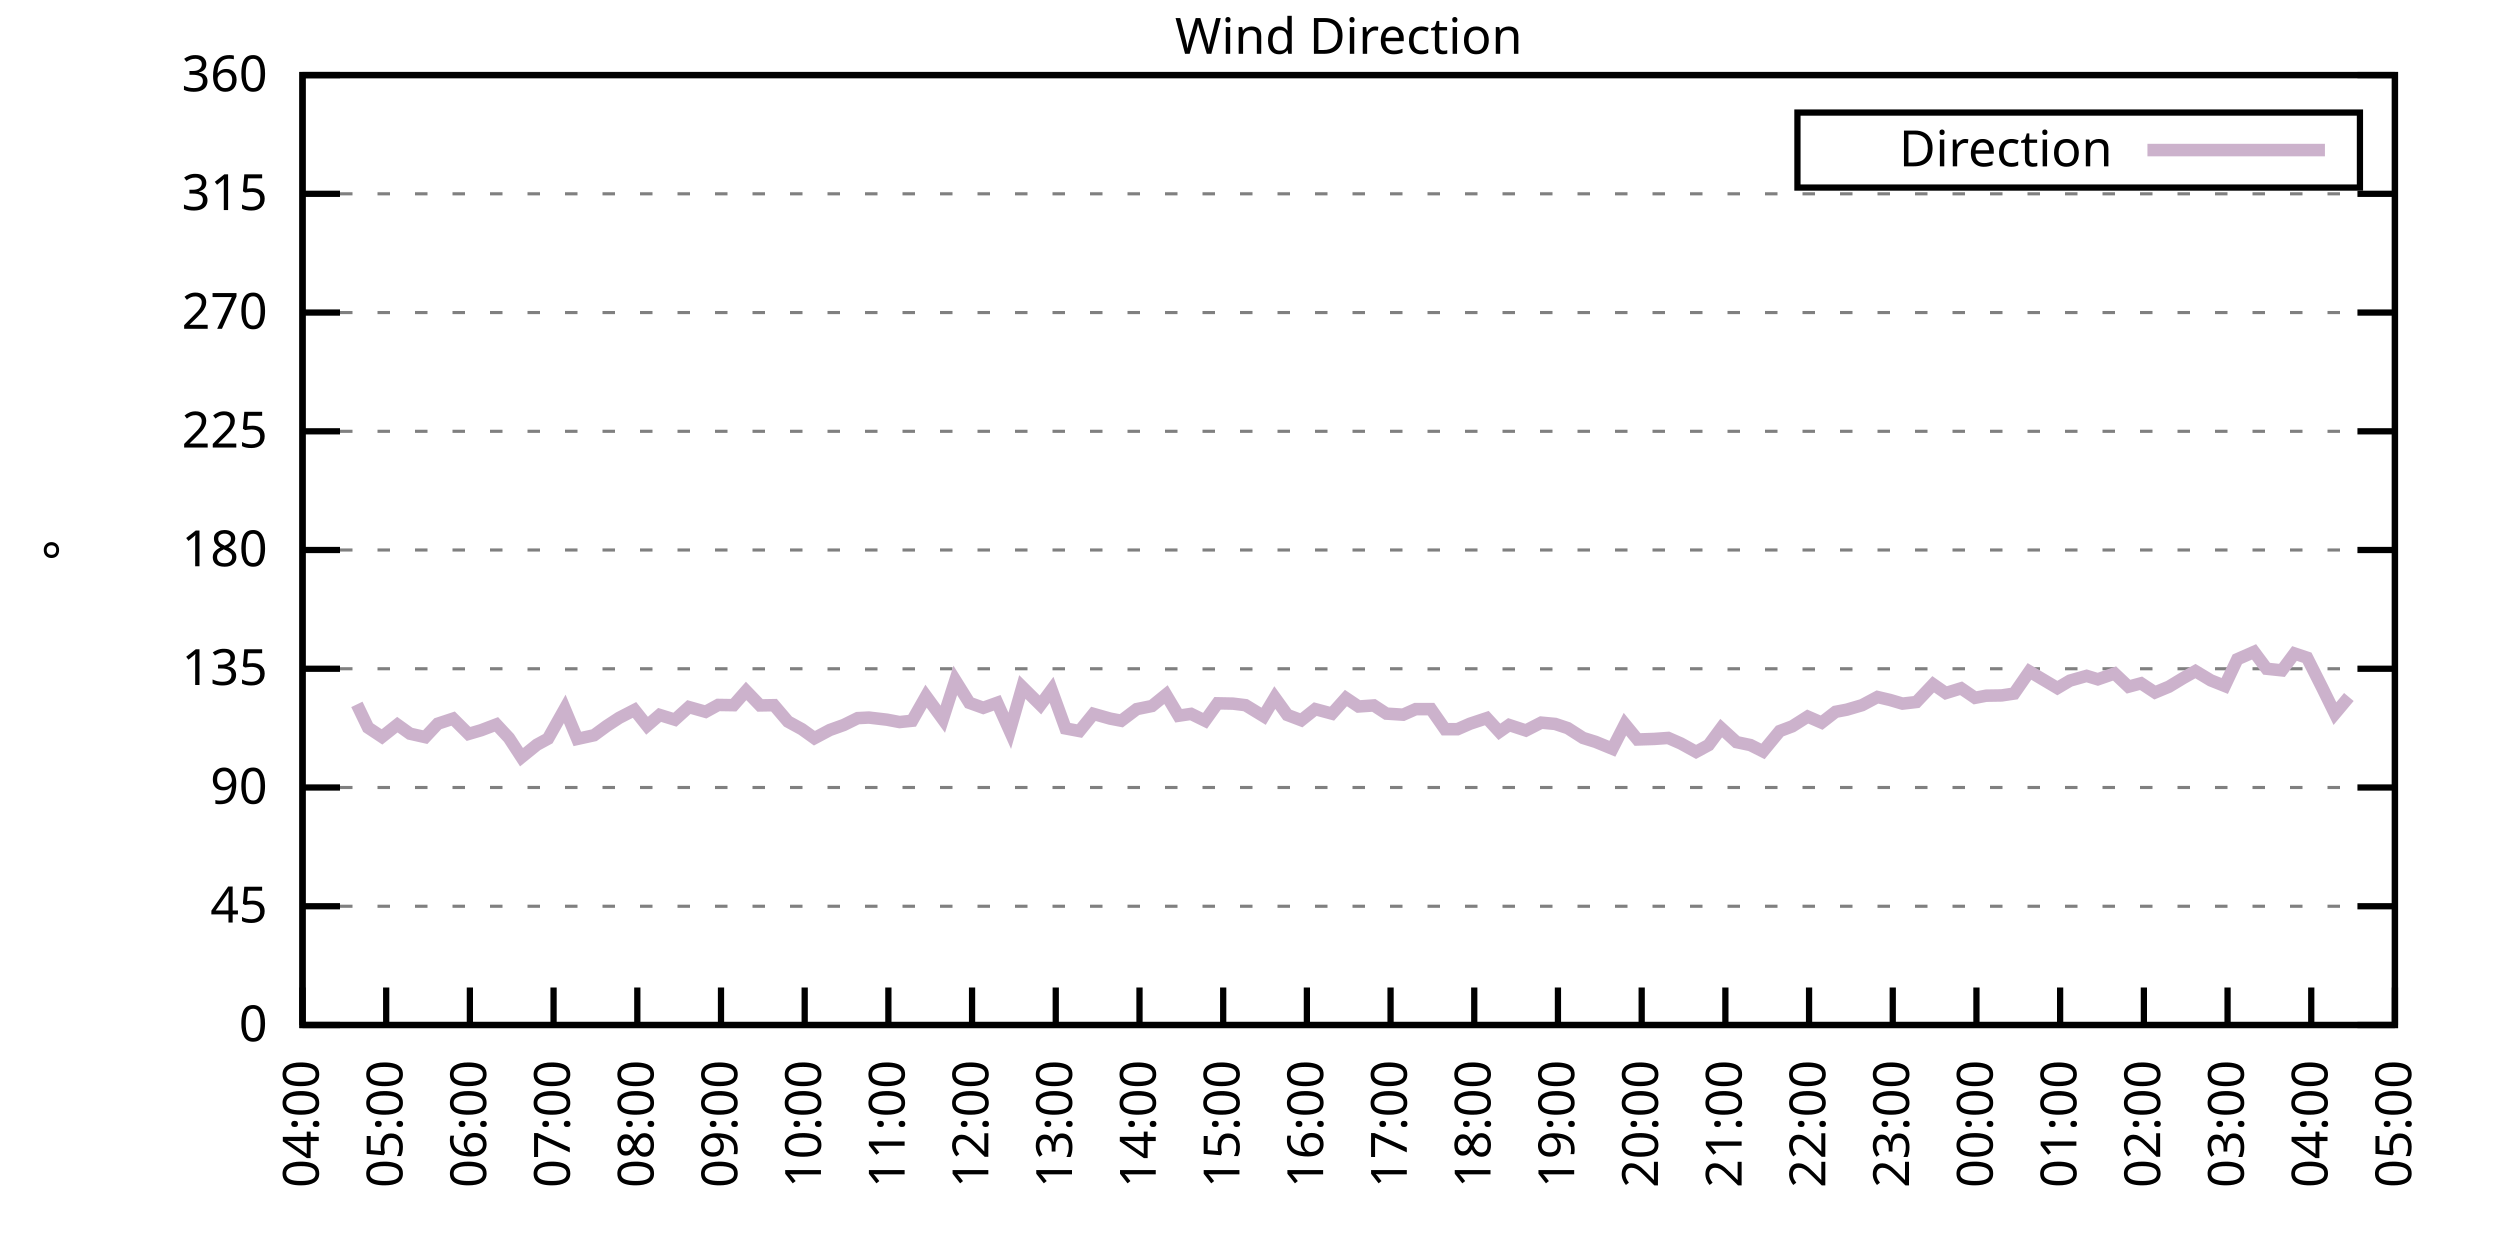
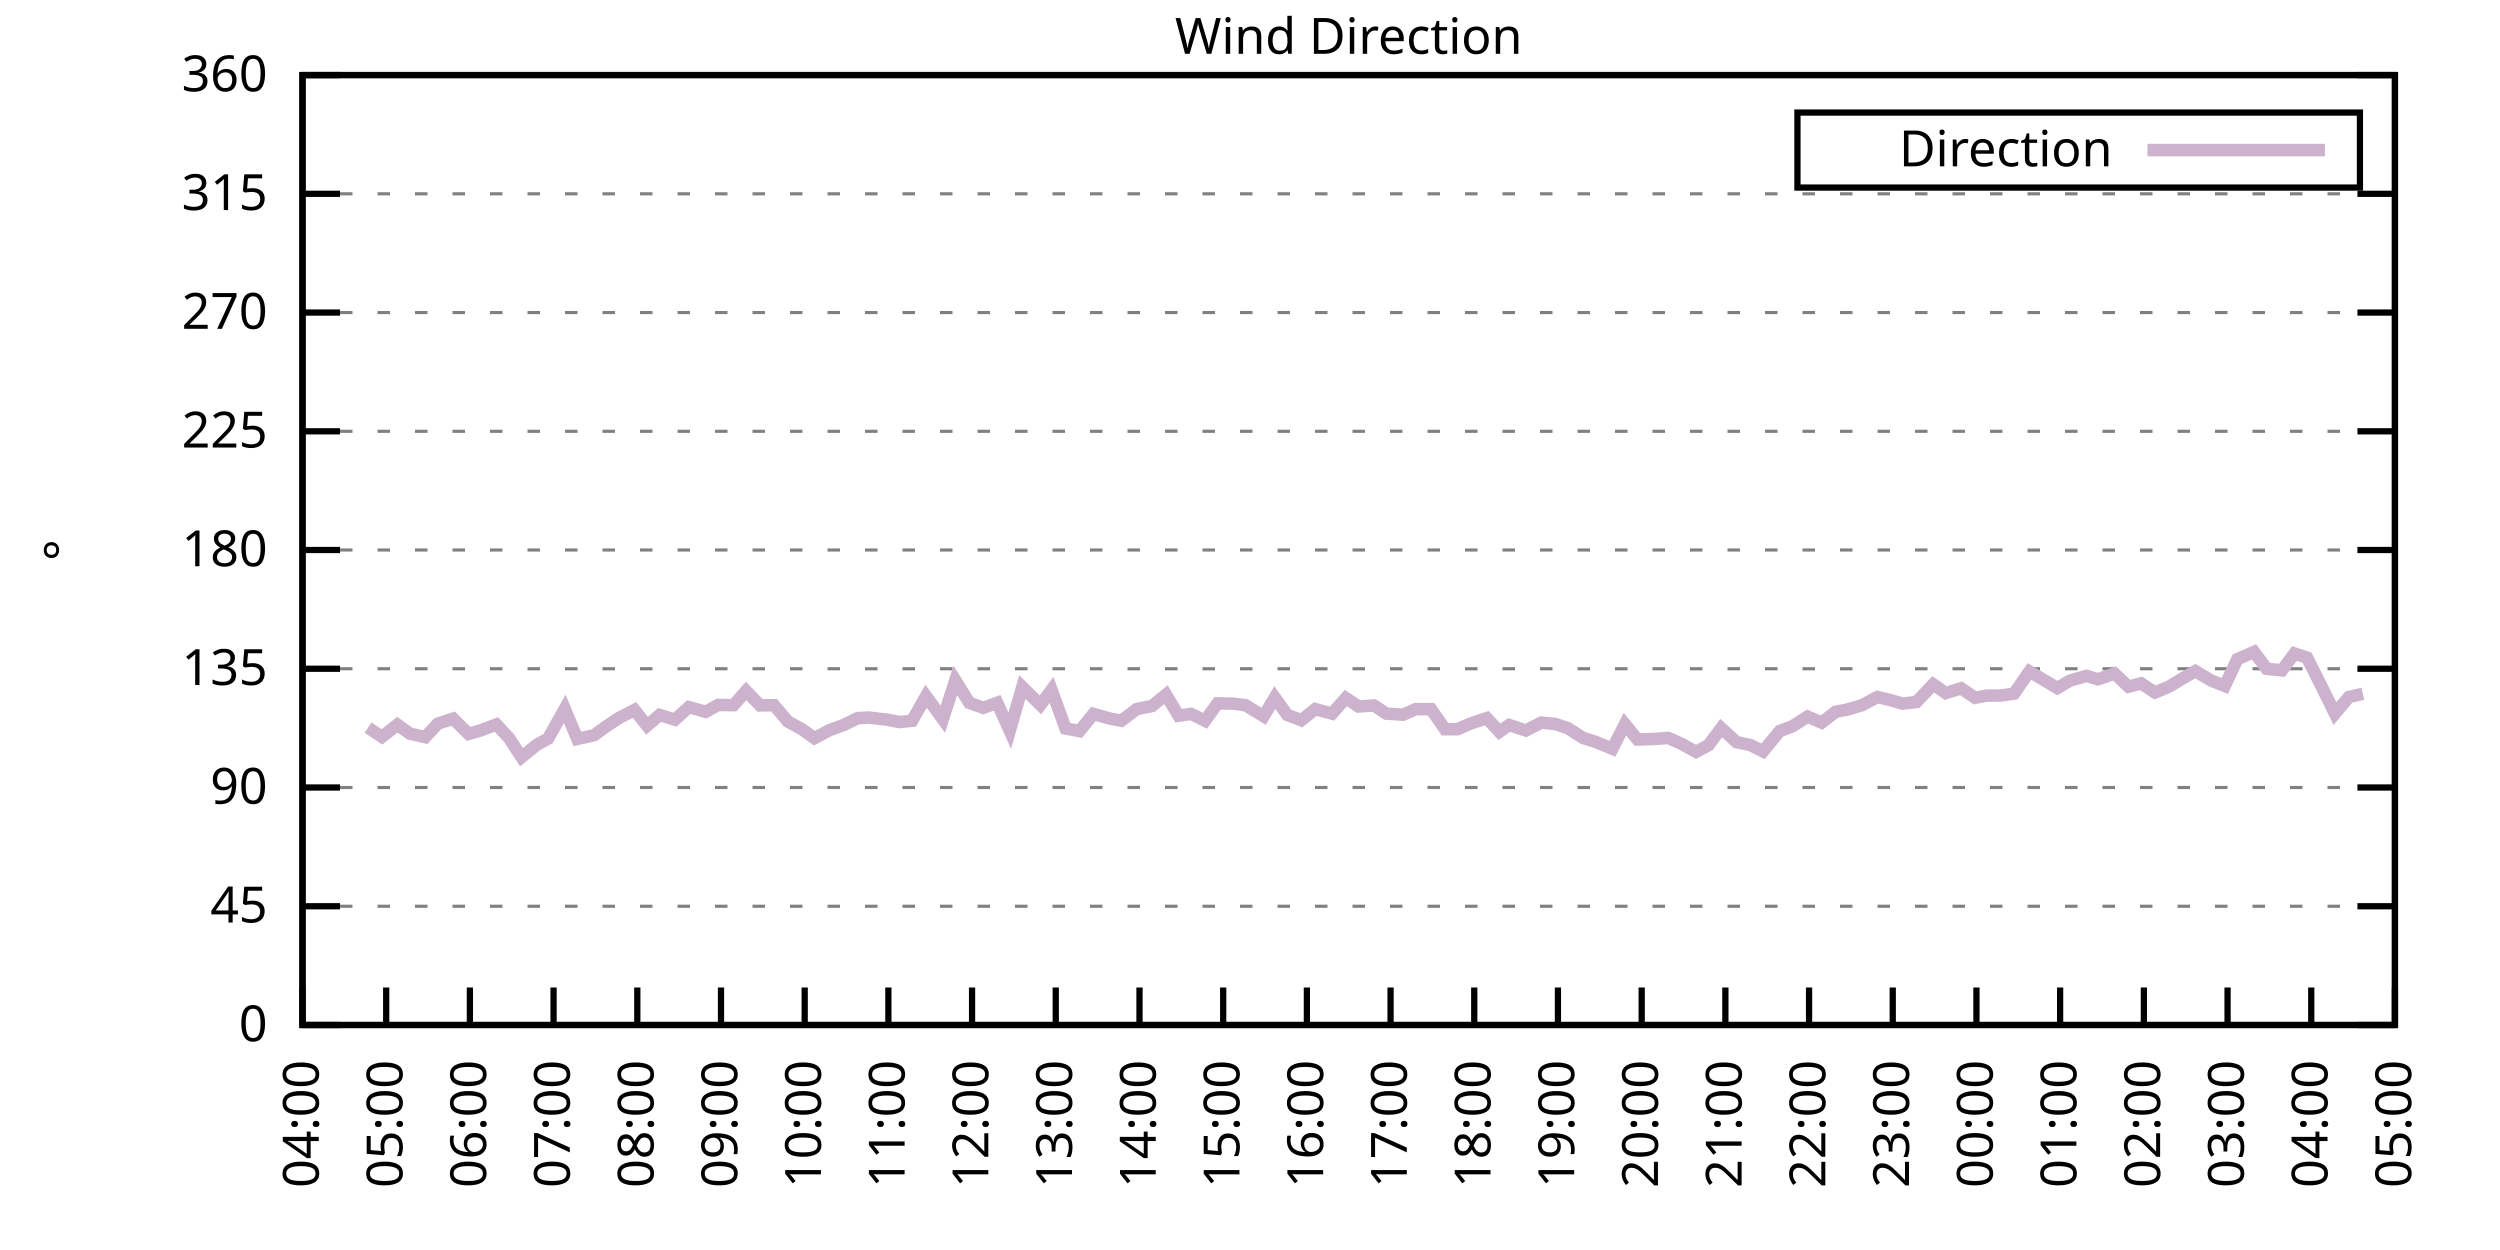
<svg xmlns="http://www.w3.org/2000/svg" xmlns:xlink="http://www.w3.org/1999/xlink" width="400" height="200" viewBox="0 0 400 200">
  <g id="gnuplot_canvas">
    <rect x="0" y="0" width="400" height="200" fill="none" />
    <defs>
      <circle id="gpDot" r="0.5" stroke-width="0.5" stroke="currentColor" />
      <path id="gpPt0" stroke-width="0.333" stroke="currentColor" d="M-1,0 h2 M0,-1 v2" />
      <path id="gpPt1" stroke-width="0.333" stroke="currentColor" d="M-1,-1 L1,1 M1,-1 L-1,1" />
      <path id="gpPt2" stroke-width="0.333" stroke="currentColor" d="M-1,0 L1,0 M0,-1 L0,1 M-1,-1 L1,1 M-1,1 L1,-1" />
      <rect id="gpPt3" stroke-width="0.333" stroke="currentColor" x="-1" y="-1" width="2" height="2" />
      <rect id="gpPt4" stroke-width="0.333" stroke="currentColor" fill="currentColor" x="-1" y="-1" width="2" height="2" />
      <circle id="gpPt5" stroke-width="0.333" stroke="currentColor" cx="0" cy="0" r="1" />
      <use xlink:href="#gpPt5" id="gpPt6" fill="currentColor" stroke="none" />
      <path id="gpPt7" stroke-width="0.333" stroke="currentColor" d="M0,-1.33 L-1.33,0.67 L1.33,0.67 z" />
      <use xlink:href="#gpPt7" id="gpPt8" fill="currentColor" stroke="none" />
      <use xlink:href="#gpPt7" id="gpPt9" stroke="currentColor" transform="rotate(180)" />
      <use xlink:href="#gpPt9" id="gpPt10" fill="currentColor" stroke="none" />
      <use xlink:href="#gpPt3" id="gpPt11" stroke="currentColor" transform="rotate(45)" />
      <use xlink:href="#gpPt11" id="gpPt12" fill="currentColor" stroke="none" />
      <path id="gpPt13" stroke-width="0.333" stroke="currentColor" d="M0,1.330 L1.265,0.411 L0.782,-1.067 L-0.782,-1.076 L-1.265,0.411 z" />
      <use xlink:href="#gpPt13" id="gpPt14" fill="currentColor" stroke="none" />
      <filter id="textbox" filterUnits="objectBoundingBox" x="0" y="0" height="1" width="1">
        <feFlood flood-color="white" flood-opacity="1" result="bgnd" />
        <feComposite in="SourceGraphic" in2="bgnd" operator="atop" />
      </filter>
      <filter id="greybox" filterUnits="objectBoundingBox" x="0" y="0" height="1" width="1">
        <feFlood flood-color="lightgrey" flood-opacity="1" result="grey" />
        <feComposite in="SourceGraphic" in2="grey" operator="atop" />
      </filter>
    </defs>
    <g fill="none" color="white" stroke="currentColor" stroke-width="1.00" stroke-linecap="butt" stroke-linejoin="miter">
</g>
    <g fill="none" color="black" stroke="currentColor" stroke-width="1.00" stroke-linecap="butt" stroke-linejoin="miter">
      <g stroke="none" shape-rendering="crispEdges">
        <polygon fill="rgb(255, 255, 255)" points="48.40,164.00 383.18,164.00 383.18,12.02 48.40,12.02 " />
      </g>
    </g>
    <g fill="none" color="black" stroke="currentColor" stroke-width="1.00" stroke-linecap="butt" stroke-linejoin="miter">
</g>
    <g fill="none" color="black" stroke="black" stroke-width="0.50" stroke-linecap="butt" stroke-linejoin="miter">
</g>
    <g fill="none" color="gray" stroke="currentColor" stroke-width="0.50" stroke-linecap="butt" stroke-linejoin="miter">
      <path stroke="gray" stroke-dasharray="2,4" class="gridline" d="M48.40,164.00 L383.19,164.00  " />
    </g>
    <g fill="none" color="gray" stroke="gray" stroke-width="1.00" stroke-linecap="butt" stroke-linejoin="miter">
</g>
    <g fill="none" color="black" stroke="currentColor" stroke-width="1.00" stroke-linecap="butt" stroke-linejoin="miter">
      <path stroke="black" d="M48.40,164.00 L54.40,164.00 M383.19,164.00 L377.19,164.00  " />
      <g transform="translate(42.80,166.60)" stroke="none" fill="black" font-family="Sans" font-size="8.00" text-anchor="end">
        <text>
          <tspan font-family="Sans"> 0</tspan>
        </text>
      </g>
    </g>
    <g fill="none" color="black" stroke="currentColor" stroke-width="1.00" stroke-linecap="butt" stroke-linejoin="miter">
</g>
    <g fill="none" color="black" stroke="black" stroke-width="0.50" stroke-linecap="butt" stroke-linejoin="miter">
</g>
    <g fill="none" color="gray" stroke="currentColor" stroke-width="0.50" stroke-linecap="butt" stroke-linejoin="miter">
      <path stroke="gray" stroke-dasharray="2,4" class="gridline" d="M48.40,145.00 L383.19,145.00  " />
    </g>
    <g fill="none" color="gray" stroke="gray" stroke-width="1.00" stroke-linecap="butt" stroke-linejoin="miter">
</g>
    <g fill="none" color="black" stroke="currentColor" stroke-width="1.00" stroke-linecap="butt" stroke-linejoin="miter">
      <path stroke="black" d="M48.40,145.00 L54.40,145.00 M383.19,145.00 L377.19,145.00  " />
      <g transform="translate(42.80,147.60)" stroke="none" fill="black" font-family="Sans" font-size="8.00" text-anchor="end">
        <text>
          <tspan font-family="Sans"> 45</tspan>
        </text>
      </g>
    </g>
    <g fill="none" color="black" stroke="currentColor" stroke-width="1.00" stroke-linecap="butt" stroke-linejoin="miter">
</g>
    <g fill="none" color="black" stroke="black" stroke-width="0.50" stroke-linecap="butt" stroke-linejoin="miter">
</g>
    <g fill="none" color="gray" stroke="currentColor" stroke-width="0.50" stroke-linecap="butt" stroke-linejoin="miter">
      <path stroke="gray" stroke-dasharray="2,4" class="gridline" d="M48.40,126.00 L383.19,126.00  " />
    </g>
    <g fill="none" color="gray" stroke="gray" stroke-width="1.00" stroke-linecap="butt" stroke-linejoin="miter">
</g>
    <g fill="none" color="black" stroke="currentColor" stroke-width="1.00" stroke-linecap="butt" stroke-linejoin="miter">
      <path stroke="black" d="M48.40,126.00 L54.40,126.00 M383.19,126.00 L377.19,126.00  " />
      <g transform="translate(42.80,128.60)" stroke="none" fill="black" font-family="Sans" font-size="8.00" text-anchor="end">
        <text>
          <tspan font-family="Sans"> 90</tspan>
        </text>
      </g>
    </g>
    <g fill="none" color="black" stroke="currentColor" stroke-width="1.00" stroke-linecap="butt" stroke-linejoin="miter">
</g>
    <g fill="none" color="black" stroke="black" stroke-width="0.50" stroke-linecap="butt" stroke-linejoin="miter">
</g>
    <g fill="none" color="gray" stroke="currentColor" stroke-width="0.50" stroke-linecap="butt" stroke-linejoin="miter">
      <path stroke="gray" stroke-dasharray="2,4" class="gridline" d="M48.40,107.00 L383.19,107.00  " />
    </g>
    <g fill="none" color="gray" stroke="gray" stroke-width="1.00" stroke-linecap="butt" stroke-linejoin="miter">
</g>
    <g fill="none" color="black" stroke="currentColor" stroke-width="1.00" stroke-linecap="butt" stroke-linejoin="miter">
      <path stroke="black" d="M48.40,107.00 L54.40,107.00 M383.19,107.00 L377.19,107.00  " />
      <g transform="translate(42.80,109.60)" stroke="none" fill="black" font-family="Sans" font-size="8.00" text-anchor="end">
        <text>
          <tspan font-family="Sans"> 135</tspan>
        </text>
      </g>
    </g>
    <g fill="none" color="black" stroke="currentColor" stroke-width="1.00" stroke-linecap="butt" stroke-linejoin="miter">
</g>
    <g fill="none" color="black" stroke="black" stroke-width="0.50" stroke-linecap="butt" stroke-linejoin="miter">
</g>
    <g fill="none" color="gray" stroke="currentColor" stroke-width="0.50" stroke-linecap="butt" stroke-linejoin="miter">
      <path stroke="gray" stroke-dasharray="2,4" class="gridline" d="M48.40,88.00 L383.19,88.00  " />
    </g>
    <g fill="none" color="gray" stroke="gray" stroke-width="1.00" stroke-linecap="butt" stroke-linejoin="miter">
</g>
    <g fill="none" color="black" stroke="currentColor" stroke-width="1.00" stroke-linecap="butt" stroke-linejoin="miter">
      <path stroke="black" d="M48.40,88.00 L54.40,88.00 M383.19,88.00 L377.19,88.00  " />
      <g transform="translate(42.80,90.60)" stroke="none" fill="black" font-family="Sans" font-size="8.00" text-anchor="end">
        <text>
          <tspan font-family="Sans"> 180</tspan>
        </text>
      </g>
    </g>
    <g fill="none" color="black" stroke="currentColor" stroke-width="1.00" stroke-linecap="butt" stroke-linejoin="miter">
</g>
    <g fill="none" color="black" stroke="black" stroke-width="0.50" stroke-linecap="butt" stroke-linejoin="miter">
</g>
    <g fill="none" color="gray" stroke="currentColor" stroke-width="0.50" stroke-linecap="butt" stroke-linejoin="miter">
      <path stroke="gray" stroke-dasharray="2,4" class="gridline" d="M48.40,69.01 L383.19,69.01  " />
    </g>
    <g fill="none" color="gray" stroke="gray" stroke-width="1.00" stroke-linecap="butt" stroke-linejoin="miter">
</g>
    <g fill="none" color="black" stroke="currentColor" stroke-width="1.00" stroke-linecap="butt" stroke-linejoin="miter">
      <path stroke="black" d="M48.40,69.01 L54.40,69.01 M383.19,69.01 L377.19,69.01  " />
      <g transform="translate(42.80,71.61)" stroke="none" fill="black" font-family="Sans" font-size="8.00" text-anchor="end">
        <text>
          <tspan font-family="Sans"> 225</tspan>
        </text>
      </g>
    </g>
    <g fill="none" color="black" stroke="currentColor" stroke-width="1.00" stroke-linecap="butt" stroke-linejoin="miter">
</g>
    <g fill="none" color="black" stroke="black" stroke-width="0.50" stroke-linecap="butt" stroke-linejoin="miter">
</g>
    <g fill="none" color="gray" stroke="currentColor" stroke-width="0.50" stroke-linecap="butt" stroke-linejoin="miter">
      <path stroke="gray" stroke-dasharray="2,4" class="gridline" d="M48.40,50.01 L383.19,50.01  " />
    </g>
    <g fill="none" color="gray" stroke="gray" stroke-width="1.00" stroke-linecap="butt" stroke-linejoin="miter">
</g>
    <g fill="none" color="black" stroke="currentColor" stroke-width="1.00" stroke-linecap="butt" stroke-linejoin="miter">
      <path stroke="black" d="M48.40,50.01 L54.40,50.01 M383.19,50.01 L377.19,50.01  " />
      <g transform="translate(42.80,52.61)" stroke="none" fill="black" font-family="Sans" font-size="8.00" text-anchor="end">
        <text>
          <tspan font-family="Sans"> 270</tspan>
        </text>
      </g>
    </g>
    <g fill="none" color="black" stroke="currentColor" stroke-width="1.00" stroke-linecap="butt" stroke-linejoin="miter">
</g>
    <g fill="none" color="black" stroke="black" stroke-width="0.50" stroke-linecap="butt" stroke-linejoin="miter">
</g>
    <g fill="none" color="gray" stroke="currentColor" stroke-width="0.50" stroke-linecap="butt" stroke-linejoin="miter">
      <path stroke="gray" stroke-dasharray="2,4" class="gridline" d="M48.40,31.01 L383.19,31.01  " />
    </g>
    <g fill="none" color="gray" stroke="gray" stroke-width="1.00" stroke-linecap="butt" stroke-linejoin="miter">
</g>
    <g fill="none" color="black" stroke="currentColor" stroke-width="1.00" stroke-linecap="butt" stroke-linejoin="miter">
      <path stroke="black" d="M48.40,31.01 L54.40,31.01 M383.19,31.01 L377.19,31.01  " />
      <g transform="translate(42.80,33.61)" stroke="none" fill="black" font-family="Sans" font-size="8.00" text-anchor="end">
        <text>
          <tspan font-family="Sans"> 315</tspan>
        </text>
      </g>
    </g>
    <g fill="none" color="black" stroke="currentColor" stroke-width="1.00" stroke-linecap="butt" stroke-linejoin="miter">
</g>
    <g fill="none" color="black" stroke="black" stroke-width="0.50" stroke-linecap="butt" stroke-linejoin="miter">
</g>
    <g fill="none" color="gray" stroke="currentColor" stroke-width="0.50" stroke-linecap="butt" stroke-linejoin="miter">
      <path stroke="gray" stroke-dasharray="2,4" class="gridline" d="M48.40,12.01 L383.19,12.01  " />
    </g>
    <g fill="none" color="gray" stroke="gray" stroke-width="1.00" stroke-linecap="butt" stroke-linejoin="miter">
</g>
    <g fill="none" color="black" stroke="currentColor" stroke-width="1.00" stroke-linecap="butt" stroke-linejoin="miter">
      <path stroke="black" d="M48.40,12.01 L54.40,12.01 M383.19,12.01 L377.19,12.01  " />
      <g transform="translate(42.80,14.61)" stroke="none" fill="black" font-family="Sans" font-size="8.00" text-anchor="end">
        <text>
          <tspan font-family="Sans"> 360</tspan>
        </text>
      </g>
    </g>
    <g fill="none" color="black" stroke="currentColor" stroke-width="1.00" stroke-linecap="butt" stroke-linejoin="miter">
      <path stroke="black" d="M48.40,164.00 L48.40,158.00  " />
      <g transform="translate(51.00,169.60) rotate(270.00)" stroke="none" fill="black" font-family="Sans" font-size="8.00" text-anchor="end">
        <text>
          <tspan font-family="Sans">04:00</tspan>
        </text>
      </g>
    </g>
    <g fill="none" color="black" stroke="currentColor" stroke-width="1.00" stroke-linecap="butt" stroke-linejoin="miter">
      <path stroke="black" d="M61.79,164.00 L61.79,158.00  " />
      <g transform="translate(64.39,169.60) rotate(270.00)" stroke="none" fill="black" font-family="Sans" font-size="8.00" text-anchor="end">
        <text>
          <tspan font-family="Sans">05:00</tspan>
        </text>
      </g>
    </g>
    <g fill="none" color="black" stroke="currentColor" stroke-width="1.00" stroke-linecap="butt" stroke-linejoin="miter">
      <path stroke="black" d="M75.18,164.00 L75.18,158.00  " />
      <g transform="translate(77.78,169.60) rotate(270.00)" stroke="none" fill="black" font-family="Sans" font-size="8.00" text-anchor="end">
        <text>
          <tspan font-family="Sans">06:00</tspan>
        </text>
      </g>
    </g>
    <g fill="none" color="black" stroke="currentColor" stroke-width="1.00" stroke-linecap="butt" stroke-linejoin="miter">
      <path stroke="black" d="M88.57,164.00 L88.57,158.00  " />
      <g transform="translate(91.17,169.60) rotate(270.00)" stroke="none" fill="black" font-family="Sans" font-size="8.00" text-anchor="end">
        <text>
          <tspan font-family="Sans">07:00</tspan>
        </text>
      </g>
    </g>
    <g fill="none" color="black" stroke="currentColor" stroke-width="1.00" stroke-linecap="butt" stroke-linejoin="miter">
      <path stroke="black" d="M101.97,164.00 L101.97,158.00  " />
      <g transform="translate(104.57,169.60) rotate(270.00)" stroke="none" fill="black" font-family="Sans" font-size="8.00" text-anchor="end">
        <text>
          <tspan font-family="Sans">08:00</tspan>
        </text>
      </g>
    </g>
    <g fill="none" color="black" stroke="currentColor" stroke-width="1.00" stroke-linecap="butt" stroke-linejoin="miter">
      <path stroke="black" d="M115.36,164.00 L115.36,158.00  " />
      <g transform="translate(117.96,169.60) rotate(270.00)" stroke="none" fill="black" font-family="Sans" font-size="8.00" text-anchor="end">
        <text>
          <tspan font-family="Sans">09:00</tspan>
        </text>
      </g>
    </g>
    <g fill="none" color="black" stroke="currentColor" stroke-width="1.00" stroke-linecap="butt" stroke-linejoin="miter">
      <path stroke="black" d="M128.75,164.00 L128.75,158.00  " />
      <g transform="translate(131.35,169.60) rotate(270.00)" stroke="none" fill="black" font-family="Sans" font-size="8.00" text-anchor="end">
        <text>
          <tspan font-family="Sans">10:00</tspan>
        </text>
      </g>
    </g>
    <g fill="none" color="black" stroke="currentColor" stroke-width="1.00" stroke-linecap="butt" stroke-linejoin="miter">
      <path stroke="black" d="M142.14,164.00 L142.14,158.00  " />
      <g transform="translate(144.74,169.60) rotate(270.00)" stroke="none" fill="black" font-family="Sans" font-size="8.00" text-anchor="end">
        <text>
          <tspan font-family="Sans">11:00</tspan>
        </text>
      </g>
    </g>
    <g fill="none" color="black" stroke="currentColor" stroke-width="1.00" stroke-linecap="butt" stroke-linejoin="miter">
      <path stroke="black" d="M155.53,164.00 L155.53,158.00  " />
      <g transform="translate(158.13,169.60) rotate(270.00)" stroke="none" fill="black" font-family="Sans" font-size="8.00" text-anchor="end">
        <text>
          <tspan font-family="Sans">12:00</tspan>
        </text>
      </g>
    </g>
    <g fill="none" color="black" stroke="currentColor" stroke-width="1.00" stroke-linecap="butt" stroke-linejoin="miter">
      <path stroke="black" d="M168.92,164.00 L168.92,158.00  " />
      <g transform="translate(171.52,169.60) rotate(270.00)" stroke="none" fill="black" font-family="Sans" font-size="8.00" text-anchor="end">
        <text>
          <tspan font-family="Sans">13:00</tspan>
        </text>
      </g>
    </g>
    <g fill="none" color="black" stroke="currentColor" stroke-width="1.00" stroke-linecap="butt" stroke-linejoin="miter">
      <path stroke="black" d="M182.32,164.00 L182.32,158.00  " />
      <g transform="translate(184.92,169.60) rotate(270.00)" stroke="none" fill="black" font-family="Sans" font-size="8.00" text-anchor="end">
        <text>
          <tspan font-family="Sans">14:00</tspan>
        </text>
      </g>
    </g>
    <g fill="none" color="black" stroke="currentColor" stroke-width="1.00" stroke-linecap="butt" stroke-linejoin="miter">
      <path stroke="black" d="M195.71,164.00 L195.71,158.00  " />
      <g transform="translate(198.31,169.60) rotate(270.00)" stroke="none" fill="black" font-family="Sans" font-size="8.00" text-anchor="end">
        <text>
          <tspan font-family="Sans">15:00</tspan>
        </text>
      </g>
    </g>
    <g fill="none" color="black" stroke="currentColor" stroke-width="1.00" stroke-linecap="butt" stroke-linejoin="miter">
      <path stroke="black" d="M209.10,164.00 L209.10,158.00  " />
      <g transform="translate(211.70,169.60) rotate(270.00)" stroke="none" fill="black" font-family="Sans" font-size="8.00" text-anchor="end">
        <text>
          <tspan font-family="Sans">16:00</tspan>
        </text>
      </g>
    </g>
    <g fill="none" color="black" stroke="currentColor" stroke-width="1.00" stroke-linecap="butt" stroke-linejoin="miter">
      <path stroke="black" d="M222.49,164.00 L222.49,158.00  " />
      <g transform="translate(225.09,169.60) rotate(270.00)" stroke="none" fill="black" font-family="Sans" font-size="8.00" text-anchor="end">
        <text>
          <tspan font-family="Sans">17:00</tspan>
        </text>
      </g>
    </g>
    <g fill="none" color="black" stroke="currentColor" stroke-width="1.00" stroke-linecap="butt" stroke-linejoin="miter">
      <path stroke="black" d="M235.88,164.00 L235.88,158.00  " />
      <g transform="translate(238.48,169.60) rotate(270.00)" stroke="none" fill="black" font-family="Sans" font-size="8.00" text-anchor="end">
        <text>
          <tspan font-family="Sans">18:00</tspan>
        </text>
      </g>
    </g>
    <g fill="none" color="black" stroke="currentColor" stroke-width="1.00" stroke-linecap="butt" stroke-linejoin="miter">
      <path stroke="black" d="M249.27,164.00 L249.27,158.00  " />
      <g transform="translate(251.87,169.60) rotate(270.00)" stroke="none" fill="black" font-family="Sans" font-size="8.00" text-anchor="end">
        <text>
          <tspan font-family="Sans">19:00</tspan>
        </text>
      </g>
    </g>
    <g fill="none" color="black" stroke="currentColor" stroke-width="1.00" stroke-linecap="butt" stroke-linejoin="miter">
      <path stroke="black" d="M262.67,164.00 L262.67,158.00  " />
      <g transform="translate(265.27,169.60) rotate(270.00)" stroke="none" fill="black" font-family="Sans" font-size="8.00" text-anchor="end">
        <text>
          <tspan font-family="Sans">20:00</tspan>
        </text>
      </g>
    </g>
    <g fill="none" color="black" stroke="currentColor" stroke-width="1.00" stroke-linecap="butt" stroke-linejoin="miter">
      <path stroke="black" d="M276.06,164.00 L276.06,158.00  " />
      <g transform="translate(278.66,169.60) rotate(270.00)" stroke="none" fill="black" font-family="Sans" font-size="8.00" text-anchor="end">
        <text>
          <tspan font-family="Sans">21:00</tspan>
        </text>
      </g>
    </g>
    <g fill="none" color="black" stroke="currentColor" stroke-width="1.00" stroke-linecap="butt" stroke-linejoin="miter">
      <path stroke="black" d="M289.45,164.00 L289.45,158.00  " />
      <g transform="translate(292.05,169.60) rotate(270.00)" stroke="none" fill="black" font-family="Sans" font-size="8.00" text-anchor="end">
        <text>
          <tspan font-family="Sans">22:00</tspan>
        </text>
      </g>
    </g>
    <g fill="none" color="black" stroke="currentColor" stroke-width="1.00" stroke-linecap="butt" stroke-linejoin="miter">
      <path stroke="black" d="M302.84,164.00 L302.84,158.00  " />
      <g transform="translate(305.44,169.60) rotate(270.00)" stroke="none" fill="black" font-family="Sans" font-size="8.00" text-anchor="end">
        <text>
          <tspan font-family="Sans">23:00</tspan>
        </text>
      </g>
    </g>
    <g fill="none" color="black" stroke="currentColor" stroke-width="1.00" stroke-linecap="butt" stroke-linejoin="miter">
      <path stroke="black" d="M316.23,164.00 L316.23,158.00  " />
      <g transform="translate(318.83,169.60) rotate(270.00)" stroke="none" fill="black" font-family="Sans" font-size="8.00" text-anchor="end">
        <text>
          <tspan font-family="Sans">00:00</tspan>
        </text>
      </g>
    </g>
    <g fill="none" color="black" stroke="currentColor" stroke-width="1.00" stroke-linecap="butt" stroke-linejoin="miter">
      <path stroke="black" d="M329.62,164.00 L329.62,158.00  " />
      <g transform="translate(332.22,169.60) rotate(270.00)" stroke="none" fill="black" font-family="Sans" font-size="8.00" text-anchor="end">
        <text>
          <tspan font-family="Sans">01:00</tspan>
        </text>
      </g>
    </g>
    <g fill="none" color="black" stroke="currentColor" stroke-width="1.00" stroke-linecap="butt" stroke-linejoin="miter">
      <path stroke="black" d="M343.02,164.00 L343.02,158.00  " />
      <g transform="translate(345.62,169.60) rotate(270.00)" stroke="none" fill="black" font-family="Sans" font-size="8.00" text-anchor="end">
        <text>
          <tspan font-family="Sans">02:00</tspan>
        </text>
      </g>
    </g>
    <g fill="none" color="black" stroke="currentColor" stroke-width="1.00" stroke-linecap="butt" stroke-linejoin="miter">
      <path stroke="black" d="M356.41,164.00 L356.41,158.00  " />
      <g transform="translate(359.01,169.60) rotate(270.00)" stroke="none" fill="black" font-family="Sans" font-size="8.00" text-anchor="end">
        <text>
          <tspan font-family="Sans">03:00</tspan>
        </text>
      </g>
    </g>
    <g fill="none" color="black" stroke="currentColor" stroke-width="1.00" stroke-linecap="butt" stroke-linejoin="miter">
      <path stroke="black" d="M369.80,164.00 L369.80,158.00  " />
      <g transform="translate(372.40,169.60) rotate(270.00)" stroke="none" fill="black" font-family="Sans" font-size="8.00" text-anchor="end">
        <text>
          <tspan font-family="Sans">04:00</tspan>
        </text>
      </g>
    </g>
    <g fill="none" color="black" stroke="currentColor" stroke-width="1.00" stroke-linecap="butt" stroke-linejoin="miter">
      <path stroke="black" d="M383.19,164.00 L383.19,158.00  " />
      <g transform="translate(385.79,169.60) rotate(270.00)" stroke="none" fill="black" font-family="Sans" font-size="8.00" text-anchor="end">
        <text>
          <tspan font-family="Sans">05:00</tspan>
        </text>
      </g>
    </g>
    <g fill="none" color="black" stroke="currentColor" stroke-width="1.00" stroke-linecap="butt" stroke-linejoin="miter">
</g>
    <g fill="none" color="black" stroke="currentColor" stroke-width="1.00" stroke-linecap="butt" stroke-linejoin="miter">
      <path stroke="black" d="M48.40,12.01 L48.40,164.00 L383.19,164.00 L383.19,12.01 L48.40,12.01 Z  " />
    </g>
    <g fill="none" color="black" stroke="currentColor" stroke-width="1.00" stroke-linecap="butt" stroke-linejoin="miter">
</g>
    <g fill="none" color="black" stroke="currentColor" stroke-width="1.00" stroke-linecap="butt" stroke-linejoin="miter">
      <path stroke="black" d="M287.59,30.01 L287.59,18.01 L377.59,18.01 L377.59,30.01 L287.59,30.01 Z  " />
    </g>
    <g id="Wind_direction_plot_1">
      <g fill="none" color="white" stroke="black" stroke-width="2.00" stroke-linecap="butt" stroke-linejoin="miter">
</g>
      <g fill="none" color="black" stroke="currentColor" stroke-width="2.00" stroke-linecap="butt" stroke-linejoin="miter">
        <g transform="translate(337.99,26.61)" stroke="none" fill="black" font-family="Sans" font-size="8.00" text-anchor="end">
          <text>
            <tspan font-family="Sans">Direction</tspan>
          </text>
        </g>
      </g>
      <g fill="none" color="black" stroke="currentColor" stroke-width="2.00" stroke-linecap="butt" stroke-linejoin="miter">
-         <path stroke="rgb(204, 178, 204)" d="M343.59,24.01 L371.99,24.01 M57.10,112.70 L58.89,116.42 L61.12,117.90 L63.58,115.95 L65.59,117.39 L68.04,117.94   L70.05,115.79 L72.50,114.98 L74.96,117.43 L76.97,116.84 L79.42,115.91 L81.43,118.07 L83.44,121.15 L85.90,119.16   L87.68,118.19 L90.36,113.42 L92.37,118.23 L95.05,117.64 L97.06,116.17 L99.06,114.86 L101.52,113.59 L103.53,116.12   L105.54,114.39 L107.99,115.15 L110.22,113.13 L112.90,113.89 L114.91,112.79 L117.37,112.83 L119.38,110.55 L121.61,112.87   L123.84,112.83 L126.07,115.45 L128.30,116.67 L130.31,118.11 L132.77,116.80 L135.00,116.00 L137.23,114.90 L139.02,114.81   L141.92,115.15 L143.93,115.53 L145.94,115.32 L148.17,111.39 L150.85,115.07 L152.85,108.86 L155.09,112.45 L157.32,113.25   L159.55,112.45 L161.56,116.93 L163.57,109.92 L166.47,112.79 L168.25,110.38 L170.49,116.55 L172.72,116.97 L174.95,114.22   L177.63,114.98 L179.41,115.32 L181.87,113.46 L184.32,112.96 L186.56,111.14 L188.57,114.52 L190.57,114.22 L192.81,115.32   L194.81,112.53 L197.27,112.58 L199.28,112.83 L202.18,114.60 L203.97,111.61 L205.97,114.39 L208.21,115.24 L210.44,113.46   L213.12,114.18 L215.35,111.69 L217.36,113.04 L219.81,112.87 L221.82,114.18 L224.50,114.35 L226.51,113.46 L228.96,113.46   L231.20,116.67 L233.20,116.67 L235.21,115.79 L237.89,114.90 L239.90,117.09 L241.46,116.00 L244.14,116.88 L246.60,115.62   L248.83,115.83 L250.84,116.50 L253.29,118.07 L255.30,118.70 L257.98,119.80 L259.99,115.87 L262.00,118.32 L264.67,118.23   L266.91,118.07 L268.92,118.95 L271.37,120.30 L273.38,119.21 L275.39,116.50 L277.84,118.74 L280.07,119.21 L282.08,120.22   L284.76,116.97 L286.77,116.21 L289.23,114.65 L291.46,115.62 L293.69,113.89 L295.48,113.55 L297.93,112.83 L300.39,111.52   L302.39,111.99 L304.40,112.58 L306.63,112.32 L309.31,109.49 L311.32,110.89 L313.78,110.13 L316.01,111.65 L317.79,111.31   L320.25,111.27 L322.26,110.97 L324.71,107.43 L329.18,110.09 L331.19,108.90 L333.86,108.14 L335.65,108.69 L338.33,107.76   L340.56,109.87 L342.57,109.33 L344.80,110.80 L347.03,109.87 L349.26,108.52 L351.27,107.38 L353.73,108.86 L355.96,109.75   L357.97,105.48 L360.65,104.30 L362.66,107.00 L365.11,107.26 L367.12,104.56 L369.13,105.23 L371.58,110.09 L373.59,114.18   L375.82,111.52  " />
+         <path stroke="rgb(204, 178, 204)" d="M343.59,24.01 L371.99,24.01 M58.89,116.42 L61.12,117.90 L63.58,115.95 L65.59,117.39 L68.04,117.94 L70.05,115.79   L72.50,114.98 L74.96,117.43 L76.97,116.84 L79.42,115.91 L81.43,118.07 L83.44,121.15 L85.90,119.16 L87.68,118.19   L90.36,113.42 L92.37,118.23 L95.05,117.64 L97.06,116.17 L99.06,114.86 L101.52,113.59 L103.53,116.12 L105.54,114.39   L107.99,115.15 L110.22,113.13 L112.90,113.89 L114.91,112.79 L117.37,112.83 L119.38,110.55 L121.61,112.87 L123.84,112.83   L126.07,115.45 L128.30,116.67 L130.31,118.11 L132.77,116.80 L135.00,116.00 L137.23,114.90 L139.02,114.81 L141.92,115.15   L143.93,115.53 L145.94,115.32 L148.17,111.39 L150.85,115.07 L152.85,108.86 L155.09,112.45 L157.32,113.25 L159.55,112.45   L161.56,116.93 L163.57,109.92 L166.47,112.79 L168.25,110.38 L170.49,116.55 L172.72,116.97 L174.95,114.22 L177.63,114.98   L179.41,115.32 L181.87,113.46 L184.32,112.96 L186.56,111.14 L188.57,114.52 L190.57,114.22 L192.81,115.32 L194.81,112.53   L197.27,112.58 L199.28,112.83 L202.18,114.60 L203.97,111.61 L205.97,114.39 L208.21,115.24 L210.44,113.46 L213.12,114.18   L215.35,111.69 L217.36,113.04 L219.81,112.87 L221.82,114.18 L224.50,114.35 L226.51,113.46 L228.96,113.46 L231.20,116.67   L233.20,116.67 L235.21,115.79 L237.89,114.90 L239.90,117.09 L241.46,116.00 L244.14,116.88 L246.60,115.62 L248.83,115.83   L250.84,116.50 L253.29,118.07 L255.30,118.70 L257.98,119.80 L259.99,115.87 L262.00,118.32 L264.67,118.23 L266.91,118.07   L268.92,118.95 L271.37,120.30 L273.38,119.21 L275.39,116.50 L277.84,118.74 L280.07,119.21 L282.08,120.22 L284.76,116.97   L286.77,116.21 L289.23,114.65 L291.46,115.62 L293.69,113.89 L295.48,113.55 L297.93,112.83 L300.39,111.52 L302.39,111.99   L304.40,112.58 L306.63,112.32 L309.31,109.49 L311.32,110.89 L313.78,110.13 L316.01,111.65 L317.79,111.31 L320.25,111.27   L322.26,110.97 L324.71,107.43 L329.18,110.09 L331.19,108.90 L333.86,108.14 L335.65,108.69 L338.33,107.76 L340.56,109.87   L342.57,109.33 L344.80,110.80 L347.03,109.87 L349.26,108.52 L351.27,107.38 L353.73,108.86 L355.96,109.75 L357.97,105.48   L360.65,104.30 L362.66,107.00 L365.11,107.26 L367.12,104.56 L369.13,105.23 L371.58,110.09 L373.59,114.18 L375.82,111.52   L378.06,111.01  " />
      </g>
    </g>
    <g fill="none" color="black" stroke="currentColor" stroke-width="2.00" stroke-linecap="butt" stroke-linejoin="miter">
</g>
    <g fill="none" color="black" stroke="black" stroke-width="1.00" stroke-linecap="butt" stroke-linejoin="miter">
</g>
    <g fill="none" color="black" stroke="currentColor" stroke-width="1.00" stroke-linecap="butt" stroke-linejoin="miter">
      <path stroke="black" d="M48.40,12.01 L48.40,164.00 L383.19,164.00 L383.19,12.01 L48.40,12.01 Z  " />
      <g transform="translate(12.80,88.01) rotate(270.00)" stroke="none" fill="black" font-family="Sans" font-size="8.00" text-anchor="middle">
        <text>
          <tspan font-family="Sans">°</tspan>
        </text>
      </g>
    </g>
    <g fill="none" color="black" stroke="currentColor" stroke-width="1.00" stroke-linecap="butt" stroke-linejoin="miter">
</g>
    <g fill="none" color="black" stroke="currentColor" stroke-width="1.00" stroke-linecap="butt" stroke-linejoin="miter">
      <g transform="translate(215.79,8.61)" stroke="none" fill="black" font-family="Sans" font-size="8.00" text-anchor="middle">
        <text>
          <tspan font-family="Sans">Wind Direction</tspan>
        </text>
      </g>
    </g>
    <g fill="none" color="black" stroke="currentColor" stroke-width="1.00" stroke-linecap="butt" stroke-linejoin="miter">
</g>
  </g>
</svg>
